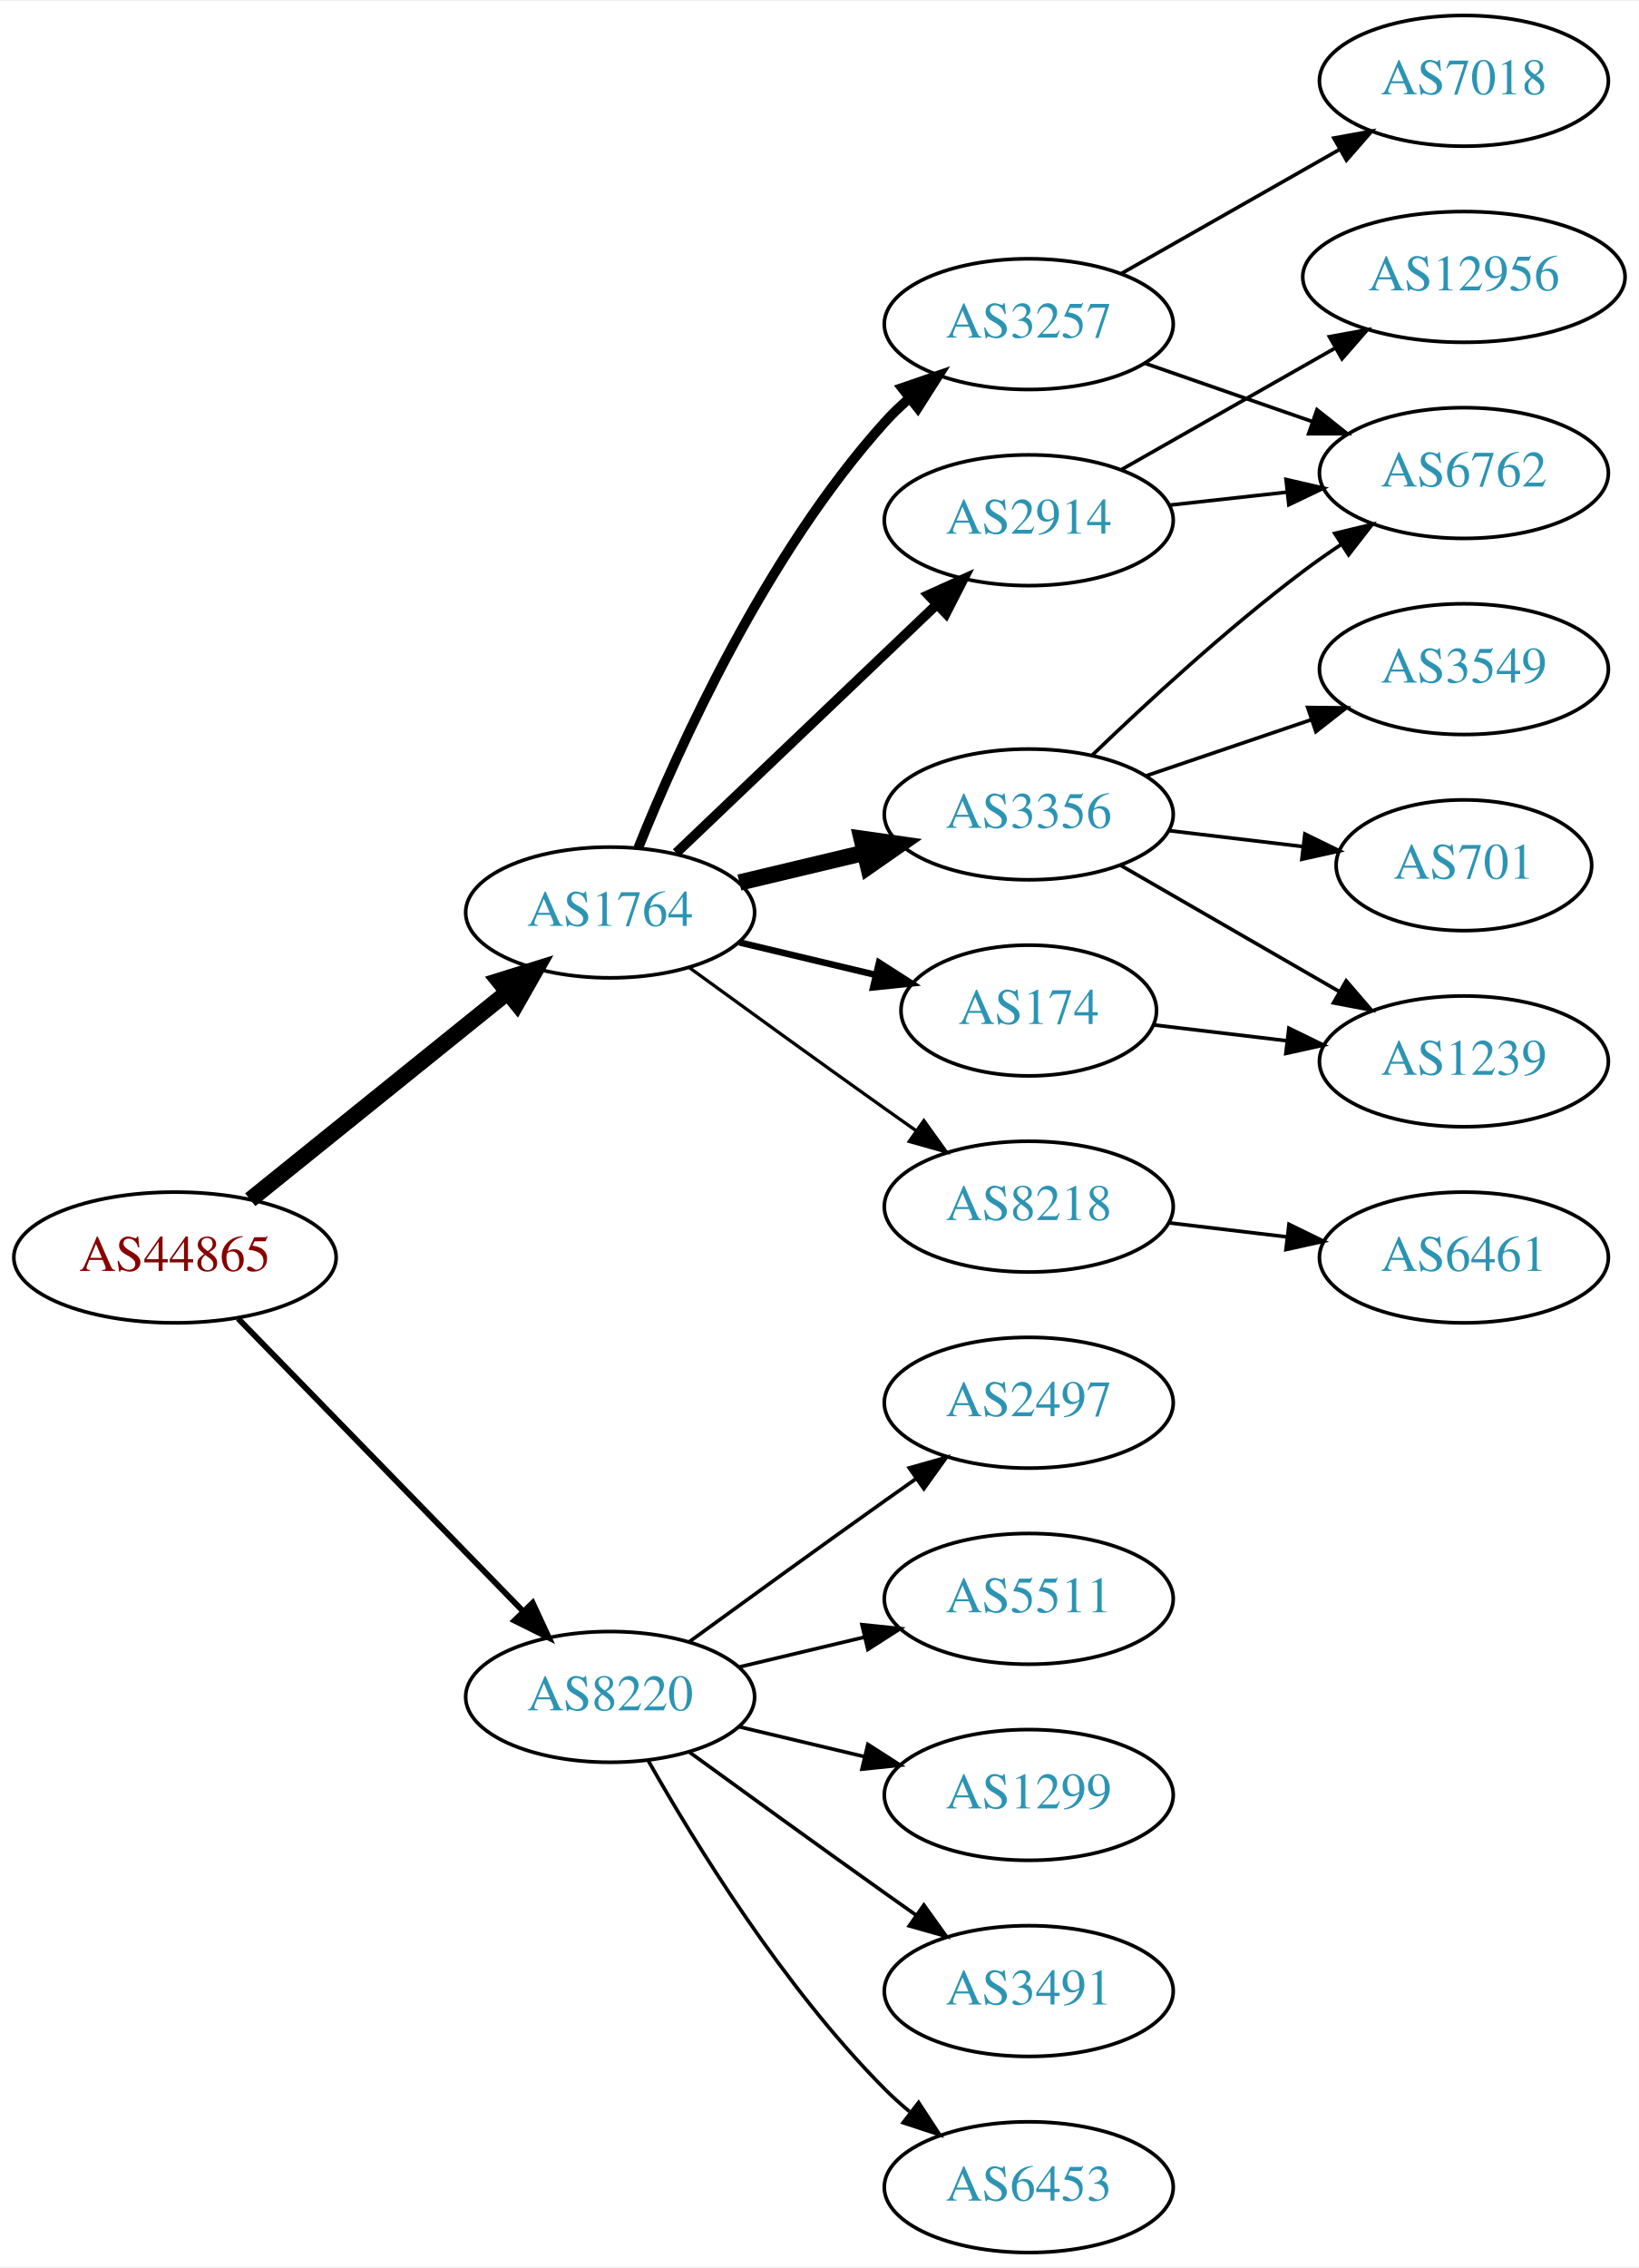
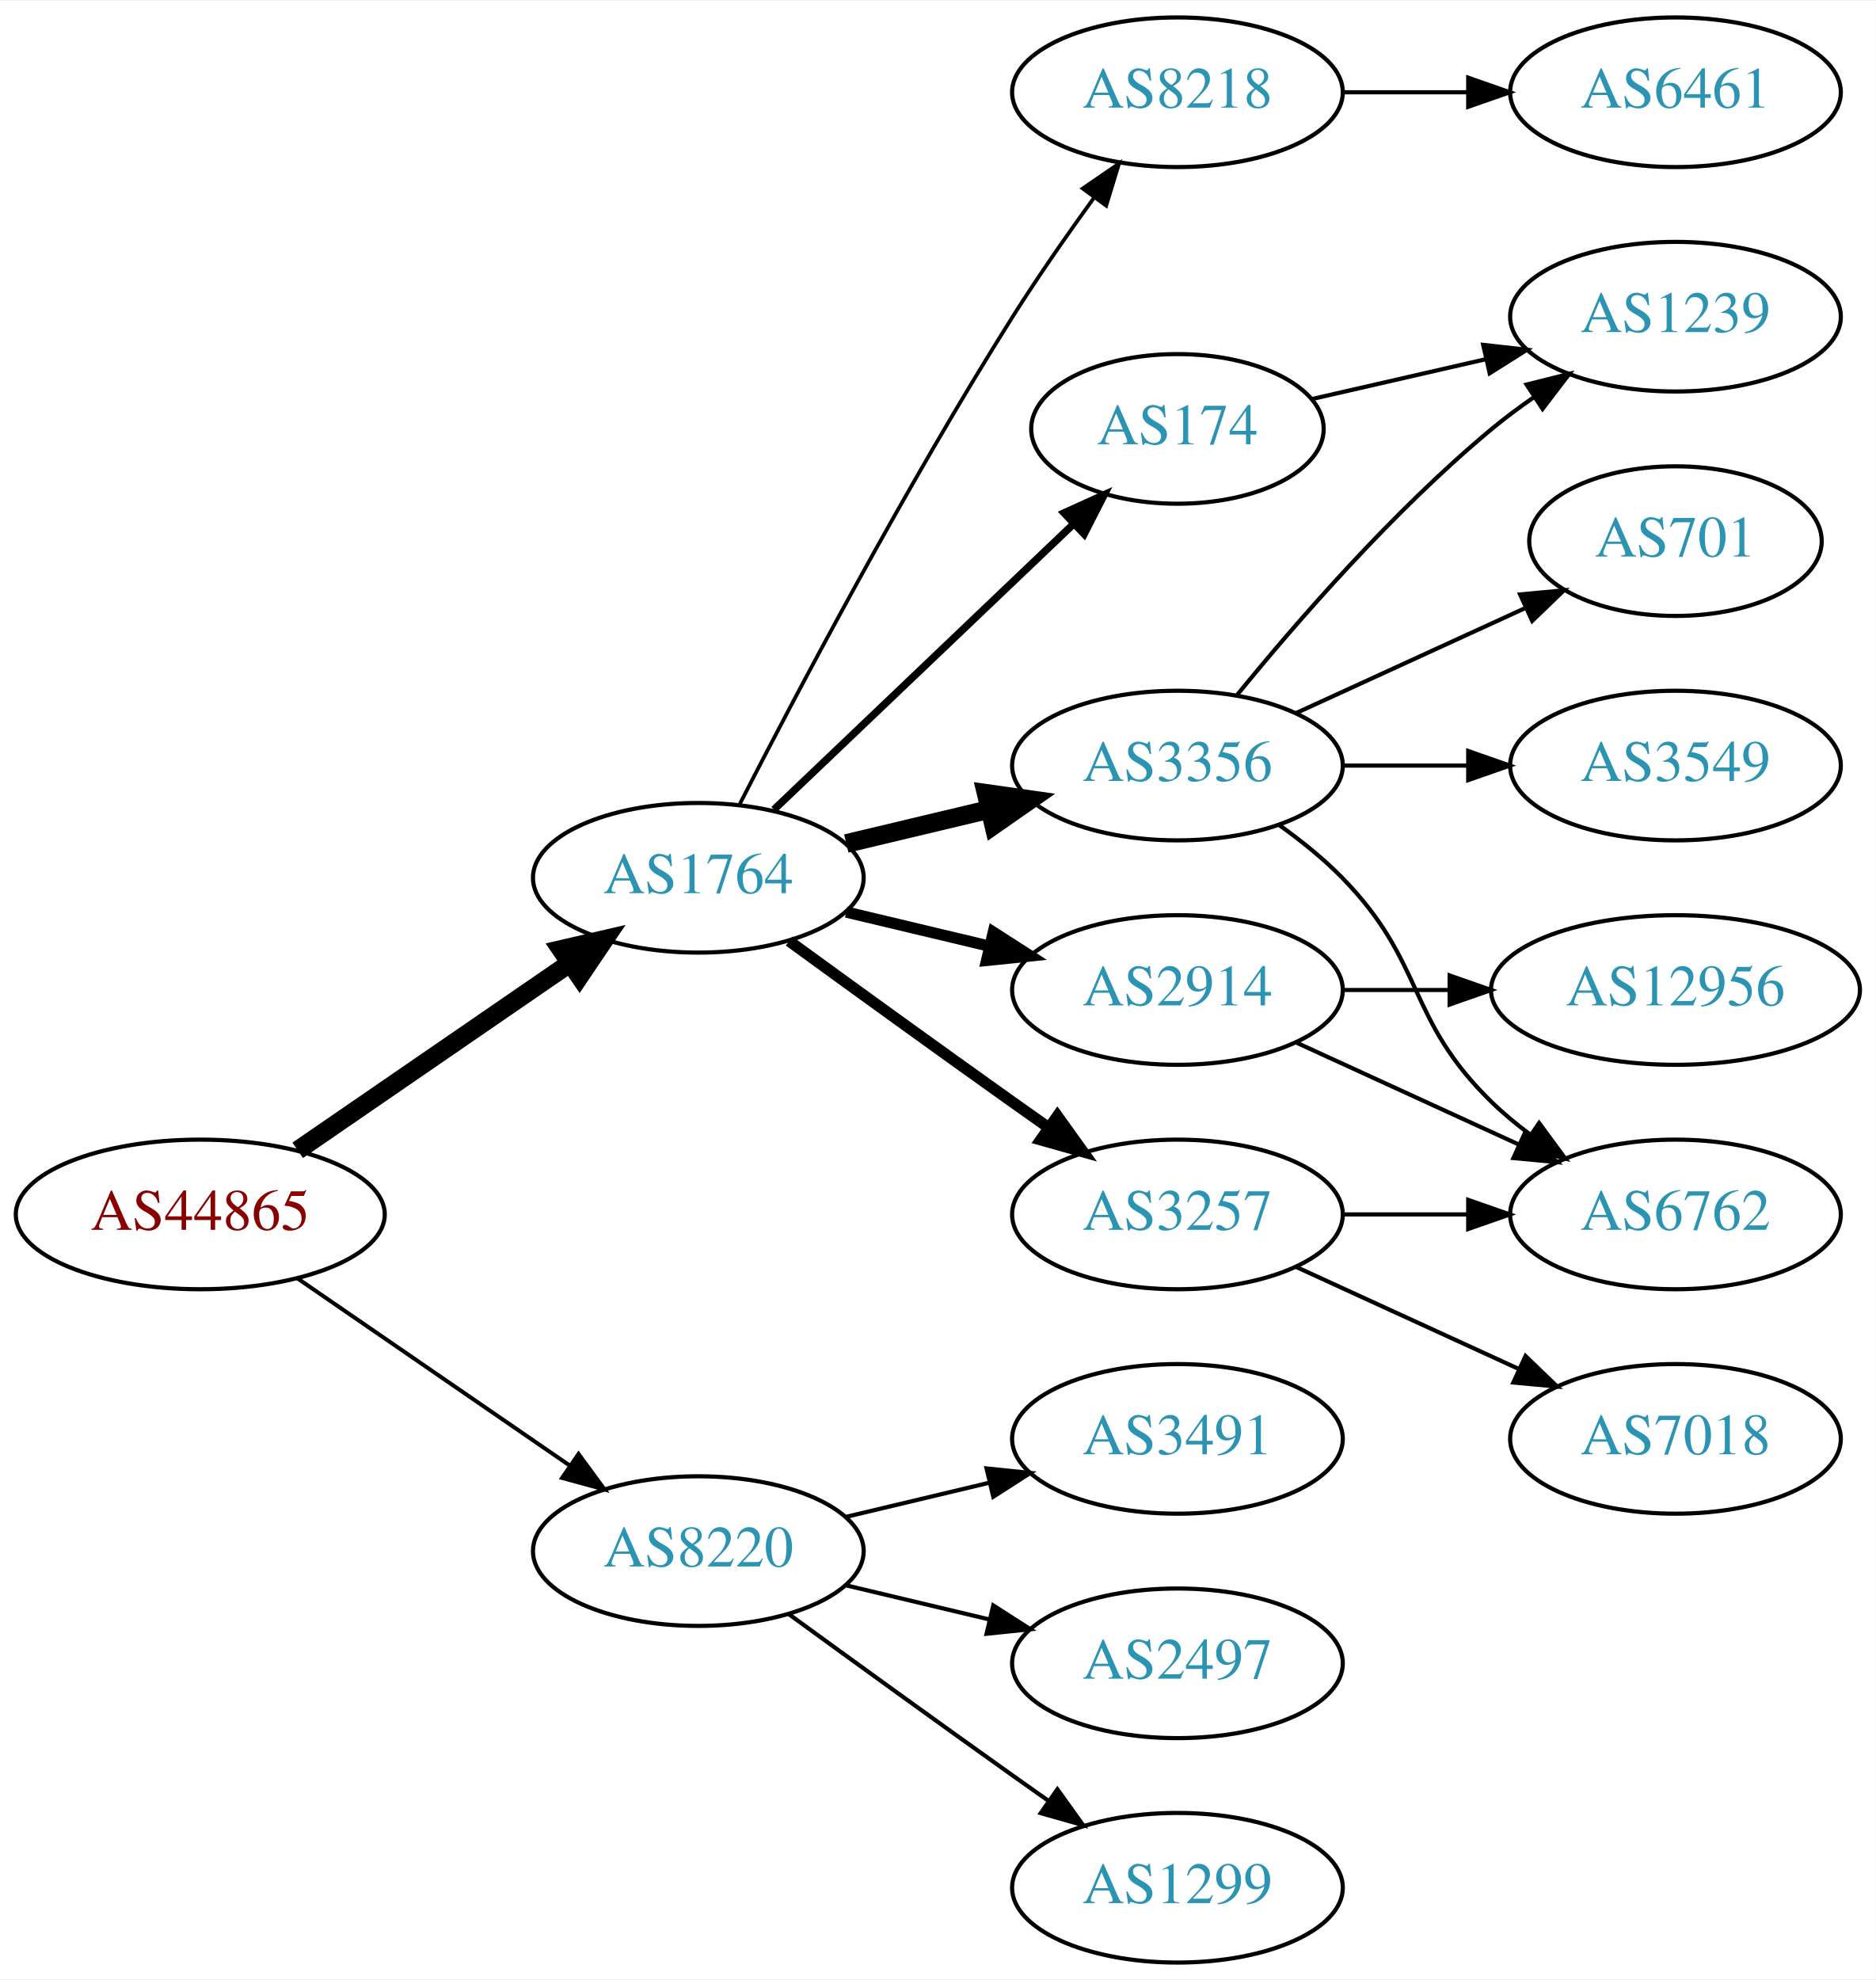
- <svg xmlns="http://www.w3.org/2000/svg" xmlns:xlink="http://www.w3.org/1999/xlink" width="451pt" height="624pt" viewBox="0.00 0.00 451.37 624.00">
-   <g id="graph0" class="graph" transform="scale(1 1) rotate(0) translate(4 620)">
-     <polygon fill="white" stroke="none" points="-4,4 -4,-620 447.37,-620 447.37,4 -4,4" />
+ <svg xmlns="http://www.w3.org/2000/svg" xmlns:xlink="http://www.w3.org/1999/xlink" width="451pt" height="476pt" viewBox="0.00 0.00 451.37 476.00">
+   <g id="graph0" class="graph" transform="scale(1 1) rotate(0) translate(4 472)">
+     <polygon fill="white" stroke="none" points="-4,4 -4,-472 447.37,-472 447.37,4 -4,4" />
    <g id="node1" class="node">
      <g id="a_node1">
        <a xlink:href="/asn/44865" xlink:title="AS44865 ~ derStandard.at GmbH [AT]">
-           <ellipse fill="#ffffff" stroke="black" cx="44.196" cy="-274" rx="44.393" ry="18" />
-           <text text-anchor="middle" x="44.196" y="-270.3" font-family="Times,serif" font-size="14.00" fill="#880000">AS44865</text>
+           <ellipse fill="#ffffff" stroke="black" cx="44.196" cy="-180" rx="44.393" ry="18" />
+           <text text-anchor="middle" x="44.196" y="-176.3" font-family="Times,serif" font-size="14.00" fill="#880000">AS44865</text>
        </a>
      </g>
    </g>
    <g id="node2" class="node">
      <g id="a_node2">
        <a xlink:href="/asn/1764" xlink:title="AS1764 ~ NEXTLAYER-AS [AT]">
-           <ellipse fill="#ffffff" stroke="black" cx="164.039" cy="-369" rx="39.794" ry="18" />
-           <text text-anchor="middle" x="164.039" y="-365.3" font-family="Times,serif" font-size="14.00" fill="#2c94b3">AS1764</text>
+           <ellipse fill="#ffffff" stroke="black" cx="164.039" cy="-261" rx="39.794" ry="18" />
+           <text text-anchor="middle" x="164.039" y="-257.3" font-family="Times,serif" font-size="14.00" fill="#2c94b3">AS1764</text>
        </a>
      </g>
    </g>
    <g id="edge1" class="edge">
-       <path fill="none" stroke="black" stroke-width="4.5" d="M64.92,-289.901C84.325,-305.544 114.111,-329.557 135.775,-347.021" />
-       <polygon fill="black" stroke="black" stroke-width="4.5" points="133.386,-350.153 143.642,-353.363 138.328,-344.022 133.386,-350.153" />
+       <path fill="none" stroke="black" stroke-width="4.5" d="M67.639,-195.426C86.22,-208.198 112.781,-226.455 133.161,-240.463" />
+       <polygon fill="black" stroke="black" stroke-width="4.5" points="131.003,-243.758 141.475,-246.178 135.464,-237.269 131.003,-243.758" />
    </g>
    <g id="node3" class="node">
      <g id="a_node3">
        <a xlink:href="/asn/8220" xlink:title="AS8220 ~ COLT [GB]">
-           <ellipse fill="#ffffff" stroke="black" cx="164.039" cy="-153" rx="39.794" ry="18" />
-           <text text-anchor="middle" x="164.039" y="-149.3" font-family="Times,serif" font-size="14.00" fill="#2c94b3">AS8220</text>
+           <ellipse fill="#ffffff" stroke="black" cx="164.039" cy="-99" rx="39.794" ry="18" />
+           <text text-anchor="middle" x="164.039" y="-95.3" font-family="Times,serif" font-size="14.00" fill="#2c94b3">AS8220</text>
        </a>
      </g>
    </g>
    <g id="edge2" class="edge">
-       <path fill="none" stroke="black" stroke-width="1.607" d="M61.582,-257.175C82.011,-236.198 117.049,-200.222 140.129,-176.523" />
-       <polygon fill="black" stroke="black" stroke-width="1.607" points="142.699,-178.901 147.169,-169.295 137.684,-174.017 142.699,-178.901" />
+       <path fill="none" stroke="black" stroke-width="0.964" d="M67.639,-164.574C86.22,-151.802 112.781,-133.545 133.161,-119.537" />
+       <polygon fill="black" stroke="black" stroke-width="0.964" points="135.216,-122.371 141.475,-113.822 131.251,-116.602 135.216,-122.371" />
    </g>
    <g id="node4" class="node">
      <g id="a_node4">
        <a xlink:href="/asn/3257" xlink:title="AS3257 ~ GTT [DE]">
-           <ellipse fill="#ffffff" stroke="black" cx="279.332" cy="-531" rx="39.794" ry="18" />
-           <text text-anchor="middle" x="279.332" y="-527.3" font-family="Times,serif" font-size="14.00" fill="#2c94b3">AS3257</text>
+           <ellipse fill="#ffffff" stroke="black" cx="279.332" cy="-180" rx="39.794" ry="18" />
+           <text text-anchor="middle" x="279.332" y="-176.3" font-family="Times,serif" font-size="14.00" fill="#2c94b3">AS3257</text>
        </a>
      </g>
    </g>
    <g id="edge3" class="edge">
-       <path fill="none" stroke="black" stroke-width="2.7" d="M171.786,-386.787C182.837,-414.243 206.891,-467.578 239.685,-504 241.688,-506.224 243.906,-508.363 246.239,-510.397" />
-       <polygon fill="black" stroke="black" stroke-width="2.7" points="244.437,-513.433 254.458,-516.873 248.769,-507.935 244.437,-513.433" />
+       <path fill="none" stroke="black" stroke-width="2.7" d="M185.887,-245.778C200.821,-234.909 221.435,-219.975 239.685,-207 242.506,-204.995 245.449,-202.915 248.397,-200.841" />
+       <polygon fill="black" stroke="black" stroke-width="2.7" points="250.443,-203.681 256.621,-195.074 246.424,-197.95 250.443,-203.681" />
    </g>
    <g id="node5" class="node">
      <g id="a_node5">
-         <a xlink:href="/asn/2914" xlink:title="AS2914 ~ NTT America, Inc. [US]">
-           <ellipse fill="#ffffff" stroke="black" cx="279.332" cy="-477" rx="39.794" ry="18" />
-           <text text-anchor="middle" x="279.332" y="-473.3" font-family="Times,serif" font-size="14.00" fill="#2c94b3">AS2914</text>
+         <a xlink:href="/asn/3356" xlink:title="AS3356 ~ Level 3 Parent, LLC [US]">
+           <ellipse fill="#ffffff" stroke="black" cx="279.332" cy="-288" rx="39.794" ry="18" />
+           <text text-anchor="middle" x="279.332" y="-284.3" font-family="Times,serif" font-size="14.00" fill="#2c94b3">AS3356</text>
        </a>
      </g>
    </g>
    <g id="edge4" class="edge">
-       <path fill="none" stroke="black" stroke-width="2.7" d="M182.245,-385.403C201.321,-403.587 232.241,-433.063 253.838,-453.651" />
-       <polygon fill="black" stroke="black" stroke-width="2.7" points="251.681,-456.43 261.334,-460.797 256.511,-451.363 251.681,-456.43" />
+       <path fill="none" stroke="black" stroke-width="4.5" d="M199.646,-269.248C210.517,-271.838 222.671,-274.735 234.114,-277.462" />
+       <polygon fill="black" stroke="black" stroke-width="4.5" points="233.296,-281.315 243.936,-279.803 235.122,-273.654 233.296,-281.315" />
    </g>
    <g id="node6" class="node">
      <g id="a_node6">
-         <a xlink:href="/asn/8218" xlink:title="AS8218 ~ legacy Neotelecoms [FR]">
-           <ellipse fill="#ffffff" stroke="black" cx="279.332" cy="-288" rx="39.794" ry="18" />
-           <text text-anchor="middle" x="279.332" y="-284.3" font-family="Times,serif" font-size="14.00" fill="#2c94b3">AS8218</text>
+         <a xlink:href="/asn/2914" xlink:title="AS2914 ~ NTT America, Inc. [US]">
+           <ellipse fill="#ffffff" stroke="black" cx="279.332" cy="-234" rx="39.794" ry="18" />
+           <text text-anchor="middle" x="279.332" y="-230.3" font-family="Times,serif" font-size="14.00" fill="#2c94b3">AS2914</text>
        </a>
      </g>
    </g>
    <g id="edge5" class="edge">
-       <path fill="none" stroke="black" stroke-width="0.9" d="M185.887,-353.778C200.821,-342.909 221.435,-327.975 239.685,-315 242.506,-312.995 245.449,-310.915 248.397,-308.841" />
-       <polygon fill="black" stroke="black" stroke-width="0.9" points="250.443,-311.681 256.621,-303.074 246.424,-305.95 250.443,-311.681" />
+       <path fill="none" stroke="black" stroke-width="2.7" d="M199.646,-252.752C210.517,-250.162 222.671,-247.265 234.114,-244.538" />
+       <polygon fill="black" stroke="black" stroke-width="2.7" points="235.02,-247.92 243.936,-242.197 233.397,-241.111 235.02,-247.92" />
    </g>
    <g id="node7" class="node">
      <g id="a_node7">
-         <a xlink:href="/asn/3356" xlink:title="AS3356 ~ Level 3 Parent, LLC [US]">
-           <ellipse fill="#ffffff" stroke="black" cx="279.332" cy="-396" rx="39.794" ry="18" />
-           <text text-anchor="middle" x="279.332" y="-392.3" font-family="Times,serif" font-size="14.00" fill="#2c94b3">AS3356</text>
+         <a xlink:href="/asn/8218" xlink:title="AS8218 ~ legacy Neotelecoms [FR]">
+           <ellipse fill="#ffffff" stroke="black" cx="279.332" cy="-450" rx="39.794" ry="18" />
+           <text text-anchor="middle" x="279.332" y="-446.3" font-family="Times,serif" font-size="14.00" fill="#2c94b3">AS8218</text>
        </a>
      </g>
    </g>
    <g id="edge6" class="edge">
-       <path fill="none" stroke="black" stroke-width="4.5" d="M199.646,-377.248C210.517,-379.838 222.671,-382.735 234.114,-385.462" />
-       <polygon fill="black" stroke="black" stroke-width="4.5" points="233.296,-389.315 243.936,-387.803 235.122,-381.654 233.296,-389.315" />
+       <path fill="none" stroke="black" stroke-width="0.9" d="M174.065,-278.852C187.501,-305.055 213.95,-355.237 239.685,-396 245.748,-405.604 252.868,-415.813 259.333,-424.739" />
+       <polygon fill="black" stroke="black" stroke-width="0.9" points="256.54,-426.848 265.276,-432.843 262.185,-422.709 256.54,-426.848" />
    </g>
    <g id="node8" class="node">
      <g id="a_node8">
        <a xlink:href="/asn/174" xlink:title="AS174 ~ Cogent Communications [US]">
-           <ellipse fill="#ffffff" stroke="black" cx="279.332" cy="-342" rx="35.194" ry="18" />
-           <text text-anchor="middle" x="279.332" y="-338.3" font-family="Times,serif" font-size="14.00" fill="#2c94b3">AS174</text>
+           <ellipse fill="#ffffff" stroke="black" cx="279.332" cy="-369" rx="35.194" ry="18" />
+           <text text-anchor="middle" x="279.332" y="-365.3" font-family="Times,serif" font-size="14.00" fill="#2c94b3">AS174</text>
        </a>
      </g>
    </g>
    <g id="edge7" class="edge">
-       <path fill="none" stroke="black" stroke-width="1.8" d="M199.646,-360.752C211.44,-357.942 224.745,-354.771 237.013,-351.847" />
-       <polygon fill="black" stroke="black" stroke-width="1.8" points="238.101,-355.186 247.018,-349.463 236.479,-348.376 238.101,-355.186" />
+       <path fill="none" stroke="black" stroke-width="1.8" d="M182.245,-277.403C201.431,-295.692 232.599,-325.404 254.212,-346.007" />
+       <polygon fill="black" stroke="black" stroke-width="1.8" points="252.049,-348.781 261.702,-353.148 256.879,-343.714 252.049,-348.781" />
    </g>
    <g id="node16" class="node">
      <g id="a_node16">
-         <a xlink:href="/asn/2497" xlink:title="AS2497 ~ Internet Initiative Japan Inc. [JP]">
-           <ellipse fill="#ffffff" stroke="black" cx="279.332" cy="-234" rx="39.794" ry="18" />
-           <text text-anchor="middle" x="279.332" y="-230.3" font-family="Times,serif" font-size="14.00" fill="#2c94b3">AS2497</text>
+         <a xlink:href="/asn/1299" xlink:title="AS1299 ~ Telia Carrier [EU]">
+           <ellipse fill="#ffffff" stroke="black" cx="279.332" cy="-18" rx="39.794" ry="18" />
+           <text text-anchor="middle" x="279.332" y="-14.3" font-family="Times,serif" font-size="14.00" fill="#2c94b3">AS1299</text>
        </a>
      </g>
    </g>
    <g id="edge18" class="edge">
-       <path fill="none" stroke="black" d="M185.887,-168.222C200.821,-179.091 221.435,-194.025 239.685,-207 242.506,-209.005 245.449,-211.085 248.397,-213.159" />
-       <polygon fill="black" stroke="black" points="246.424,-216.05 256.621,-218.926 250.443,-210.319 246.424,-216.05" />
+       <path fill="none" stroke="black" d="M185.887,-83.778C200.821,-72.909 221.435,-57.975 239.685,-45 242.506,-42.995 245.449,-40.915 248.397,-38.841" />
+       <polygon fill="black" stroke="black" points="250.443,-41.681 256.621,-33.074 246.424,-35.95 250.443,-41.681" />
    </g>
    <g id="node17" class="node">
      <g id="a_node17">
-         <a xlink:href="/asn/5511" xlink:title="AS5511 ~ Orange S.A. [FR]">
-           <ellipse fill="#ffffff" stroke="black" cx="279.332" cy="-180" rx="39.794" ry="18" />
-           <text text-anchor="middle" x="279.332" y="-176.3" font-family="Times,serif" font-size="14.00" fill="#2c94b3">AS5511</text>
+         <a xlink:href="/asn/3491" xlink:title="AS3491 ~ PCCW Global, Inc. [US]">
+           <ellipse fill="#ffffff" stroke="black" cx="279.332" cy="-126" rx="39.794" ry="18" />
+           <text text-anchor="middle" x="279.332" y="-122.3" font-family="Times,serif" font-size="14.00" fill="#2c94b3">AS3491</text>
        </a>
      </g>
    </g>
    <g id="edge19" class="edge">
-       <path fill="none" stroke="black" d="M199.646,-161.248C210.517,-163.838 222.671,-166.735 234.114,-169.462" />
-       <polygon fill="black" stroke="black" points="233.397,-172.889 243.936,-171.803 235.02,-166.08 233.397,-172.889" />
+       <path fill="none" stroke="black" d="M199.646,-107.248C210.517,-109.838 222.671,-112.735 234.114,-115.462" />
+       <polygon fill="black" stroke="black" points="233.397,-118.889 243.936,-117.803 235.02,-112.08 233.397,-118.889" />
    </g>
    <g id="node18" class="node">
      <g id="a_node18">
-         <a xlink:href="/asn/1299" xlink:title="AS1299 ~ Telia Carrier [EU]">
-           <ellipse fill="#ffffff" stroke="black" cx="279.332" cy="-126" rx="39.794" ry="18" />
-           <text text-anchor="middle" x="279.332" y="-122.3" font-family="Times,serif" font-size="14.00" fill="#2c94b3">AS1299</text>
+         <a xlink:href="/asn/2497" xlink:title="AS2497 ~ Internet Initiative Japan Inc. [JP]">
+           <ellipse fill="#ffffff" stroke="black" cx="279.332" cy="-72" rx="39.794" ry="18" />
+           <text text-anchor="middle" x="279.332" y="-68.3" font-family="Times,serif" font-size="14.00" fill="#2c94b3">AS2497</text>
        </a>
      </g>
    </g>
    <g id="edge20" class="edge">
-       <path fill="none" stroke="black" d="M199.646,-144.752C210.517,-142.162 222.671,-139.265 234.114,-136.538" />
-       <polygon fill="black" stroke="black" points="235.02,-139.92 243.936,-134.197 233.397,-133.111 235.02,-139.92" />
-     </g>
-     <g id="node19" class="node">
-       <g id="a_node19">
-         <a xlink:href="/asn/3491" xlink:title="AS3491 ~ PCCW Global, Inc. [US]">
-           <ellipse fill="#ffffff" stroke="black" cx="279.332" cy="-72" rx="39.794" ry="18" />
-           <text text-anchor="middle" x="279.332" y="-68.3" font-family="Times,serif" font-size="14.00" fill="#2c94b3">AS3491</text>
-         </a>
-       </g>
-     </g>
-     <g id="edge21" class="edge">
-       <path fill="none" stroke="black" d="M185.887,-137.778C200.821,-126.909 221.435,-111.975 239.685,-99 242.506,-96.995 245.449,-94.915 248.397,-92.841" />
-       <polygon fill="black" stroke="black" points="250.443,-95.681 256.621,-87.074 246.424,-89.95 250.443,-95.681" />
-     </g>
-     <g id="node20" class="node">
-       <g id="a_node20">
-         <a xlink:href="/asn/6453" xlink:title="AS6453 ~ TATA COMMUNICATIONS (AMERICA) INC [US]">
-           <ellipse fill="#ffffff" stroke="black" cx="279.332" cy="-18" rx="39.794" ry="18" />
-           <text text-anchor="middle" x="279.332" y="-14.3" font-family="Times,serif" font-size="14.00" fill="#2c94b3">AS6453</text>
-         </a>
-       </g>
-     </g>
-     <g id="edge22" class="edge">
-       <path fill="none" stroke="black" d="M174.498,-135.51C187.28,-112.904 211.712,-73.114 239.685,-45 241.796,-42.879 244.092,-40.812 246.477,-38.829" />
-       <polygon fill="black" stroke="black" points="248.993,-41.31 254.793,-32.444 244.73,-35.758 248.993,-41.31" />
+       <path fill="none" stroke="black" d="M199.646,-90.752C210.517,-88.162 222.671,-85.265 234.114,-82.538" />
+       <polygon fill="black" stroke="black" points="235.02,-85.92 243.936,-80.197 233.397,-79.111 235.02,-85.92" />
    </g>
    <g id="node9" class="node">
      <g id="a_node9">
-         <a xlink:href="/asn/7018" xlink:title="AS7018 ~ AT&amp;T Services, Inc. [US]">
-           <ellipse fill="#ffffff" stroke="black" cx="399.174" cy="-598" rx="39.794" ry="18" />
-           <text text-anchor="middle" x="399.174" y="-594.3" font-family="Times,serif" font-size="14.00" fill="#2c94b3">AS7018</text>
+         <a xlink:href="/asn/6762" xlink:title="AS6762 ~ TELECOM ITALIA SPARKLE S.p.A. [IT]">
+           <ellipse fill="#ffffff" stroke="black" cx="399.174" cy="-180" rx="39.794" ry="18" />
+           <text text-anchor="middle" x="399.174" y="-176.3" font-family="Times,serif" font-size="14.00" fill="#2c94b3">AS6762</text>
        </a>
      </g>
    </g>
    <g id="edge8" class="edge">
-       <path fill="none" stroke="black" d="M304.749,-544.882C322.208,-554.809 345.909,-568.284 365.069,-579.178" />
-       <polygon fill="black" stroke="black" points="363.365,-582.235 373.788,-584.135 366.825,-576.15 363.365,-582.235" />
+       <path fill="none" stroke="black" d="M319.244,-180C328.798,-180 339.147,-180 349.11,-180" />
+       <polygon fill="black" stroke="black" points="349.302,-183.5 359.302,-180 349.302,-176.5 349.302,-183.5" />
    </g>
    <g id="node10" class="node">
      <g id="a_node10">
-         <a xlink:href="/asn/6762" xlink:title="AS6762 ~ TELECOM ITALIA SPARKLE S.p.A. [IT]">
-           <ellipse fill="#ffffff" stroke="black" cx="399.174" cy="-490" rx="39.794" ry="18" />
-           <text text-anchor="middle" x="399.174" y="-486.3" font-family="Times,serif" font-size="14.00" fill="#2c94b3">AS6762</text>
+         <a xlink:href="/asn/7018" xlink:title="AS7018 ~ AT&amp;T Services, Inc. [US]">
+           <ellipse fill="#ffffff" stroke="black" cx="399.174" cy="-126" rx="39.794" ry="18" />
+           <text text-anchor="middle" x="399.174" y="-122.3" font-family="Times,serif" font-size="14.00" fill="#2c94b3">AS7018</text>
        </a>
      </g>
    </g>
    <g id="edge9" class="edge">
-       <path fill="none" stroke="black" d="M311.293,-520.228C325.39,-515.323 342.266,-509.452 357.38,-504.193" />
-       <polygon fill="black" stroke="black" points="358.715,-507.434 367.01,-500.843 356.415,-500.823 358.715,-507.434" />
-     </g>
-     <g id="edge11" class="edge">
-       <path fill="none" stroke="black" d="M317.942,-481.149C328.253,-482.287 339.57,-483.535 350.37,-484.726" />
-       <polygon fill="black" stroke="black" points="350.194,-488.228 360.517,-485.846 350.961,-481.27 350.194,-488.228" />
+       <path fill="none" stroke="black" d="M307.96,-167.339C323.917,-160.027 344.188,-150.739 361.471,-142.819" />
+       <polygon fill="black" stroke="black" points="363.085,-145.929 370.718,-138.581 360.169,-139.565 363.085,-145.929" />
+     </g>
+     <g id="edge13" class="edge">
+       <path fill="none" stroke="black" d="M303.926,-273.611C309.182,-269.852 314.513,-265.563 318.978,-261 339.151,-240.383 334.285,-227.094 354.978,-207 357.823,-204.237 360.997,-201.614 364.297,-199.166" />
+       <polygon fill="black" stroke="black" points="366.363,-201.994 372.645,-193.462 362.414,-196.214 366.363,-201.994" />
    </g>
    <g id="node11" class="node">
      <g id="a_node11">
-         <a xlink:href="/asn/12956" xlink:title="AS12956 ~ TELXIUS [ES]">
-           <ellipse fill="#ffffff" stroke="black" cx="399.174" cy="-544" rx="44.393" ry="18" />
-           <text text-anchor="middle" x="399.174" y="-540.3" font-family="Times,serif" font-size="14.00" fill="#2c94b3">AS12956</text>
+         <a xlink:href="/asn/701" xlink:title="AS701 ~ UUNET [US]">
+           <ellipse fill="#ffffff" stroke="black" cx="399.174" cy="-342" rx="35.194" ry="18" />
+           <text text-anchor="middle" x="399.174" y="-338.3" font-family="Times,serif" font-size="14.00" fill="#2c94b3">AS701</text>
        </a>
      </g>
    </g>
    <g id="edge10" class="edge">
-       <path fill="none" stroke="black" d="M304.749,-490.882C321.782,-500.567 344.754,-513.628 363.657,-524.375" />
-       <polygon fill="black" stroke="black" points="362.142,-527.54 372.566,-529.44 365.602,-521.455 362.142,-527.54" />
+       <path fill="none" stroke="black" d="M307.96,-300.661C324.377,-308.183 345.358,-317.798 362.955,-325.861" />
+       <polygon fill="black" stroke="black" points="361.783,-329.174 372.332,-330.158 364.7,-322.811 361.783,-329.174" />
    </g>
    <g id="node12" class="node">
      <g id="a_node12">
-         <a xlink:href="/asn/6461" xlink:title="AS6461 ~ Zayo Bandwidth [US]">
-           <ellipse fill="#ffffff" stroke="black" cx="399.174" cy="-274" rx="39.794" ry="18" />
-           <text text-anchor="middle" x="399.174" y="-270.3" font-family="Times,serif" font-size="14.00" fill="#2c94b3">AS6461</text>
-         </a>
-       </g>
-     </g>
-     <g id="edge12" class="edge">
-       <path fill="none" stroke="black" d="M317.942,-283.532C328.253,-282.307 339.57,-280.962 350.37,-279.679" />
-       <polygon fill="black" stroke="black" points="351,-283.129 360.517,-278.474 350.174,-276.178 351,-283.129" />
-     </g>
-     <g id="edge13" class="edge">
-       <path fill="none" stroke="black" d="M296.809,-412.309C311.477,-426.449 333.827,-447.086 354.978,-463 358.317,-465.512 361.895,-468.017 365.51,-470.432" />
-       <polygon fill="black" stroke="black" points="363.618,-473.376 373.917,-475.862 367.416,-467.496 363.618,-473.376" />
+         <a xlink:href="/asn/1239" xlink:title="AS1239 ~ Sprint [US]">
+           <ellipse fill="#ffffff" stroke="black" cx="399.174" cy="-396" rx="39.794" ry="18" />
+           <text text-anchor="middle" x="399.174" y="-392.3" font-family="Times,serif" font-size="14.00" fill="#2c94b3">AS1239</text>
+         </a>
+       </g>
+     </g>
+     <g id="edge11" class="edge">
+       <path fill="none" stroke="black" d="M293.751,-305.065C307.865,-322.375 331.28,-349.345 354.978,-369 358.194,-371.668 361.695,-374.27 365.265,-376.741" />
+       <polygon fill="black" stroke="black" points="363.343,-379.666 373.622,-382.236 367.189,-373.817 363.343,-379.666" />
    </g>
    <g id="node13" class="node">
      <g id="a_node13">
-         <a xlink:href="/asn/701" xlink:title="AS701 ~ UUNET [US]">
-           <ellipse fill="#ffffff" stroke="black" cx="399.174" cy="-382" rx="35.194" ry="18" />
-           <text text-anchor="middle" x="399.174" y="-378.3" font-family="Times,serif" font-size="14.00" fill="#2c94b3">AS701</text>
-         </a>
-       </g>
-     </g>
-     <g id="edge14" class="edge">
-       <path fill="none" stroke="black" d="M317.942,-391.532C329.612,-390.145 342.57,-388.606 354.61,-387.176" />
-       <polygon fill="black" stroke="black" points="355.38,-390.609 364.897,-385.953 354.554,-383.658 355.38,-390.609" />
+         <a xlink:href="/asn/3549" xlink:title="AS3549 ~ Level 3 Parent, LLC [US]">
+           <ellipse fill="#ffffff" stroke="black" cx="399.174" cy="-288" rx="39.794" ry="18" />
+           <text text-anchor="middle" x="399.174" y="-284.3" font-family="Times,serif" font-size="14.00" fill="#2c94b3">AS3549</text>
+         </a>
+       </g>
+     </g>
+     <g id="edge12" class="edge">
+       <path fill="none" stroke="black" d="M319.244,-288C328.798,-288 339.147,-288 349.11,-288" />
+       <polygon fill="black" stroke="black" points="349.302,-291.5 359.302,-288 349.302,-284.5 349.302,-291.5" />
+     </g>
+     <g id="edge15" class="edge">
+       <path fill="none" stroke="black" d="M307.96,-221.339C323.917,-214.027 344.188,-204.739 361.471,-196.819" />
+       <polygon fill="black" stroke="black" points="363.085,-199.929 370.718,-192.581 360.169,-193.565 363.085,-199.929" />
+     </g>
+     <g id="node15" class="node">
+       <g id="a_node15">
+         <a xlink:href="/asn/12956" xlink:title="AS12956 ~ TELXIUS [ES]">
+           <ellipse fill="#ffffff" stroke="black" cx="399.174" cy="-234" rx="44.393" ry="18" />
+           <text text-anchor="middle" x="399.174" y="-230.3" font-family="Times,serif" font-size="14.00" fill="#2c94b3">AS12956</text>
+         </a>
+       </g>
+     </g>
+     <g id="edge16" class="edge">
+       <path fill="none" stroke="black" d="M319.244,-234C327.347,-234 336.022,-234 344.548,-234" />
+       <polygon fill="black" stroke="black" points="344.826,-237.5 354.826,-234 344.826,-230.5 344.826,-237.5" />
    </g>
    <g id="node14" class="node">
      <g id="a_node14">
-         <a xlink:href="/asn/3549" xlink:title="AS3549 ~ Level 3 Parent, LLC [US]">
-           <ellipse fill="#ffffff" stroke="black" cx="399.174" cy="-436" rx="39.794" ry="18" />
-           <text text-anchor="middle" x="399.174" y="-432.3" font-family="Times,serif" font-size="14.00" fill="#2c94b3">AS3549</text>
-         </a>
-       </g>
-     </g>
-     <g id="edge15" class="edge">
-       <path fill="none" stroke="black" d="M311.602,-406.614C325.585,-411.361 342.256,-417.019 357.218,-422.098" />
-       <polygon fill="black" stroke="black" points="356.163,-425.436 366.758,-425.336 358.413,-418.808 356.163,-425.436" />
-     </g>
-     <g id="node15" class="node">
-       <g id="a_node15">
-         <a xlink:href="/asn/1239" xlink:title="AS1239 ~ Sprint [US]">
-           <ellipse fill="#ffffff" stroke="black" cx="399.174" cy="-328" rx="39.794" ry="18" />
-           <text text-anchor="middle" x="399.174" y="-324.3" font-family="Times,serif" font-size="14.00" fill="#2c94b3">AS1239</text>
-         </a>
-       </g>
-     </g>
-     <g id="edge16" class="edge">
-       <path fill="none" stroke="black" d="M304.463,-382.075C321.902,-372.012 345.676,-358.293 364.914,-347.192" />
-       <polygon fill="black" stroke="black" points="366.758,-350.17 373.67,-342.14 363.259,-344.107 366.758,-350.17" />
+         <a xlink:href="/asn/6461" xlink:title="AS6461 ~ Zayo Bandwidth [US]">
+           <ellipse fill="#ffffff" stroke="black" cx="399.174" cy="-450" rx="39.794" ry="18" />
+           <text text-anchor="middle" x="399.174" y="-446.3" font-family="Times,serif" font-size="14.00" fill="#2c94b3">AS6461</text>
+         </a>
+       </g>
+     </g>
+     <g id="edge14" class="edge">
+       <path fill="none" stroke="black" d="M319.244,-450C328.798,-450 339.147,-450 349.11,-450" />
+       <polygon fill="black" stroke="black" points="349.302,-453.5 359.302,-450 349.302,-446.5 349.302,-453.5" />
    </g>
    <g id="edge17" class="edge">
-       <path fill="none" stroke="black" d="M313.785,-338.026C325.162,-336.674 338.107,-335.136 350.383,-333.678" />
-       <polygon fill="black" stroke="black" points="350.971,-337.133 360.488,-332.477 350.145,-330.181 350.971,-337.133" />
+       <path fill="none" stroke="black" d="M311.602,-376.165C324.441,-379.106 339.546,-382.567 353.513,-385.767" />
+       <polygon fill="black" stroke="black" points="352.905,-389.219 363.434,-388.04 354.468,-382.395 352.905,-389.219" />
    </g>
  </g>
</svg>
